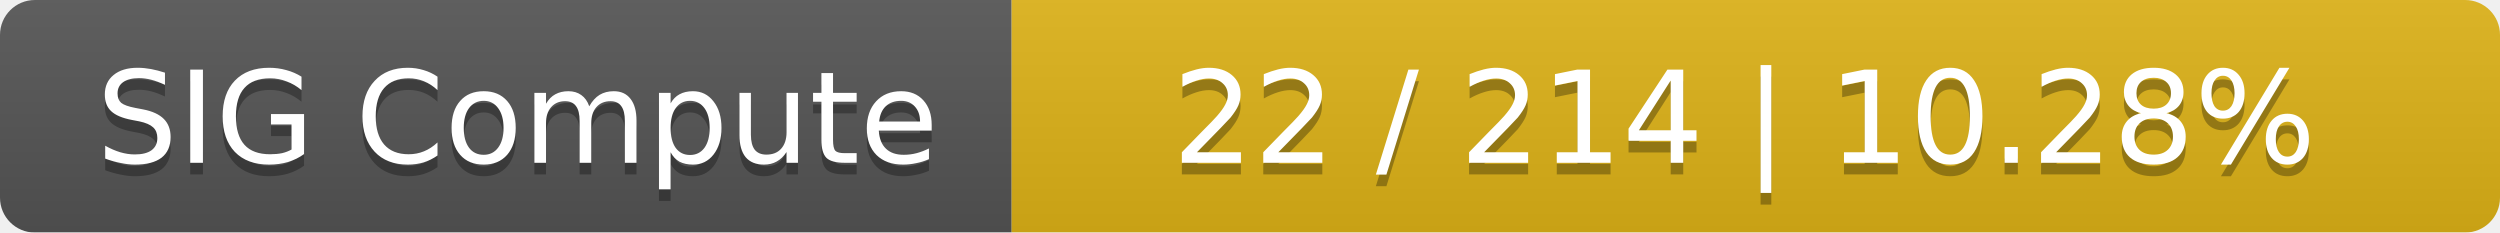
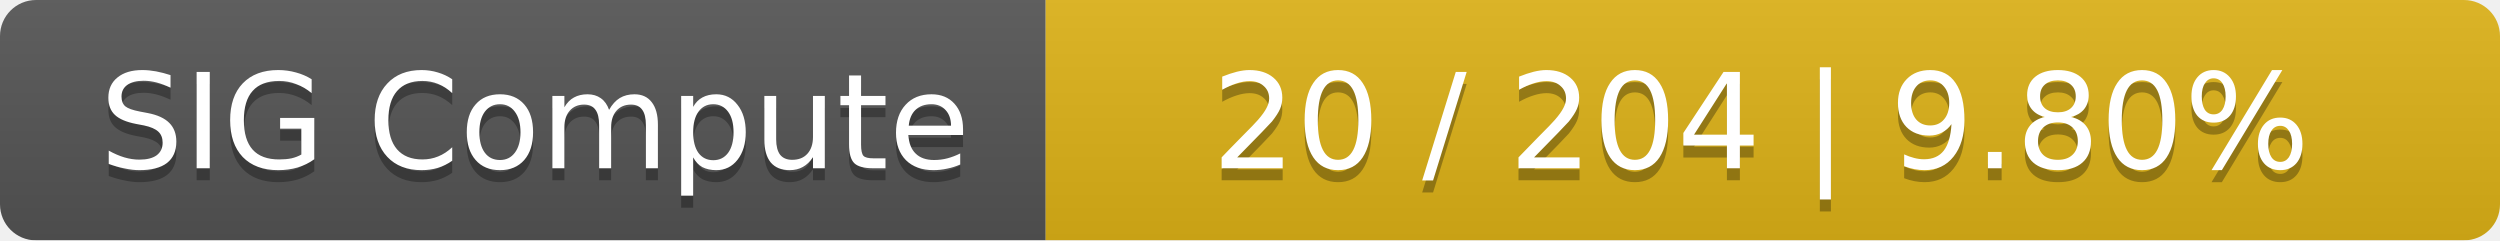
- <svg xmlns="http://www.w3.org/2000/svg" width="215" height="20">
+ <svg xmlns="http://www.w3.org/2000/svg" width="208" height="20">
  <linearGradient id="smooth" x2="0" y2="100%">
    <stop offset="0" stop-color="#bbb" stop-opacity=".1" />
    <stop offset="1" stop-opacity=".1" />
  </linearGradient>
  <mask id="round">
-     <rect width="215" height="20" rx="3" fill="#fff" />
+     <rect width="208" height="20" rx="3" fill="#fff" />
  </mask>
  <g mask="url(#round)">
    <rect width="87" height="20" fill="#555" />
-     <rect x="87" width="128" height="20" fill="#dfb317" />
-     <rect width="215" height="20" fill="url(#smooth)" />
+     <rect x="87" width="121" height="20" fill="#dfb317" />
+     <rect width="208" height="20" fill="url(#smooth)" />
  </g>
  <g fill="#fff" text-anchor="middle" font-family="DejaVu Sans,Verdana,Geneva,sans-serif" font-size="11">
    <text x="44.5" y="15" fill="#010101" fill-opacity=".3">SIG Compute</text>
    <text x="44.5" y="14">SIG Compute</text>
-     <text x="150" y="15" fill="#010101" fill-opacity=".3">22 / 214    |    10.28%</text>
-     <text x="150" y="14">22 / 214    |    10.28%</text>
+     <text x="146.5" y="15" fill="#010101" fill-opacity=".3">20 / 204    |    9.80%</text>
+     <text x="146.5" y="14">20 / 204    |    9.80%</text>
  </g>
</svg>
